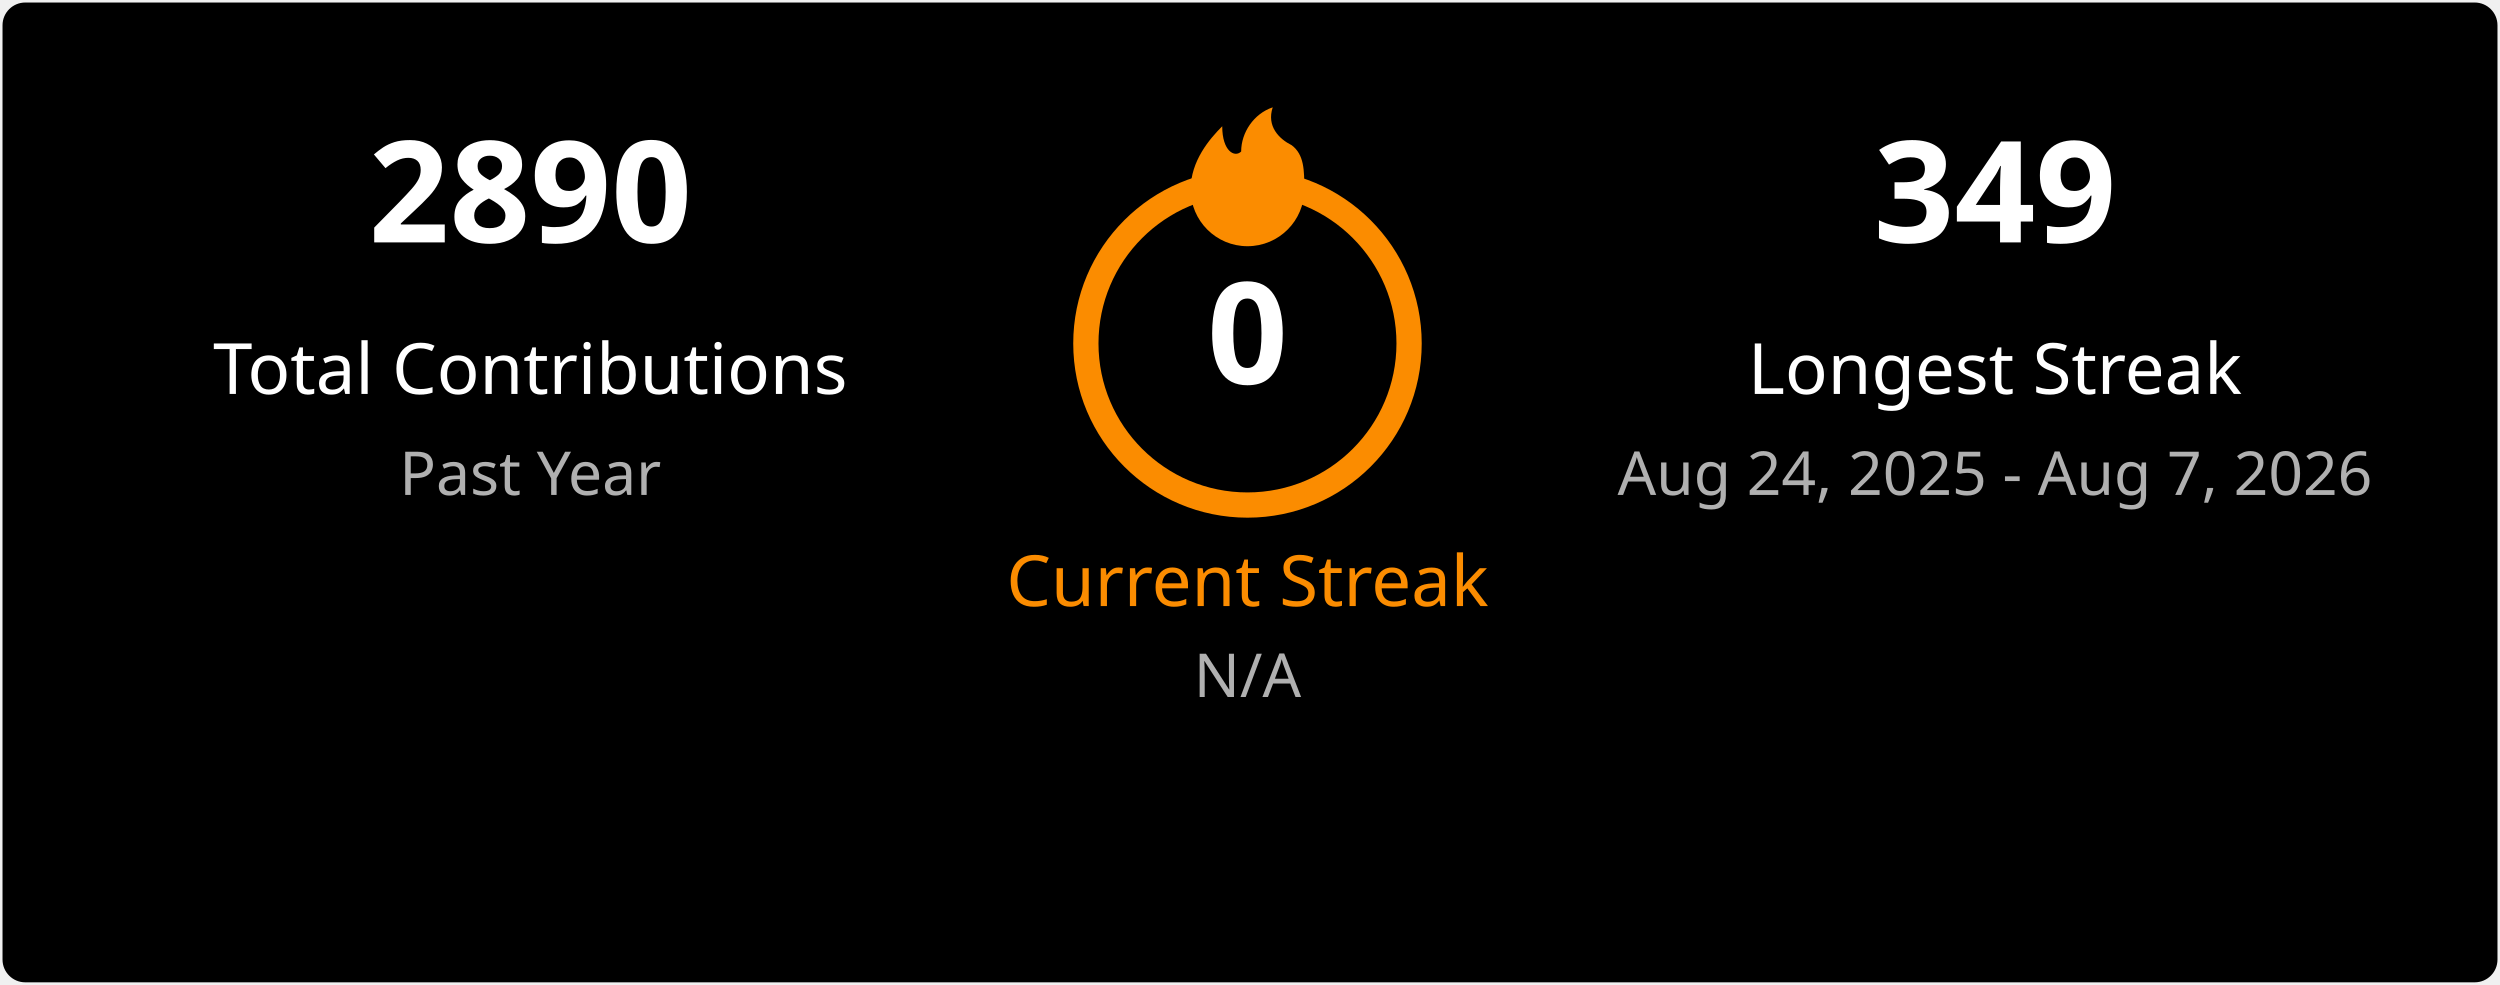
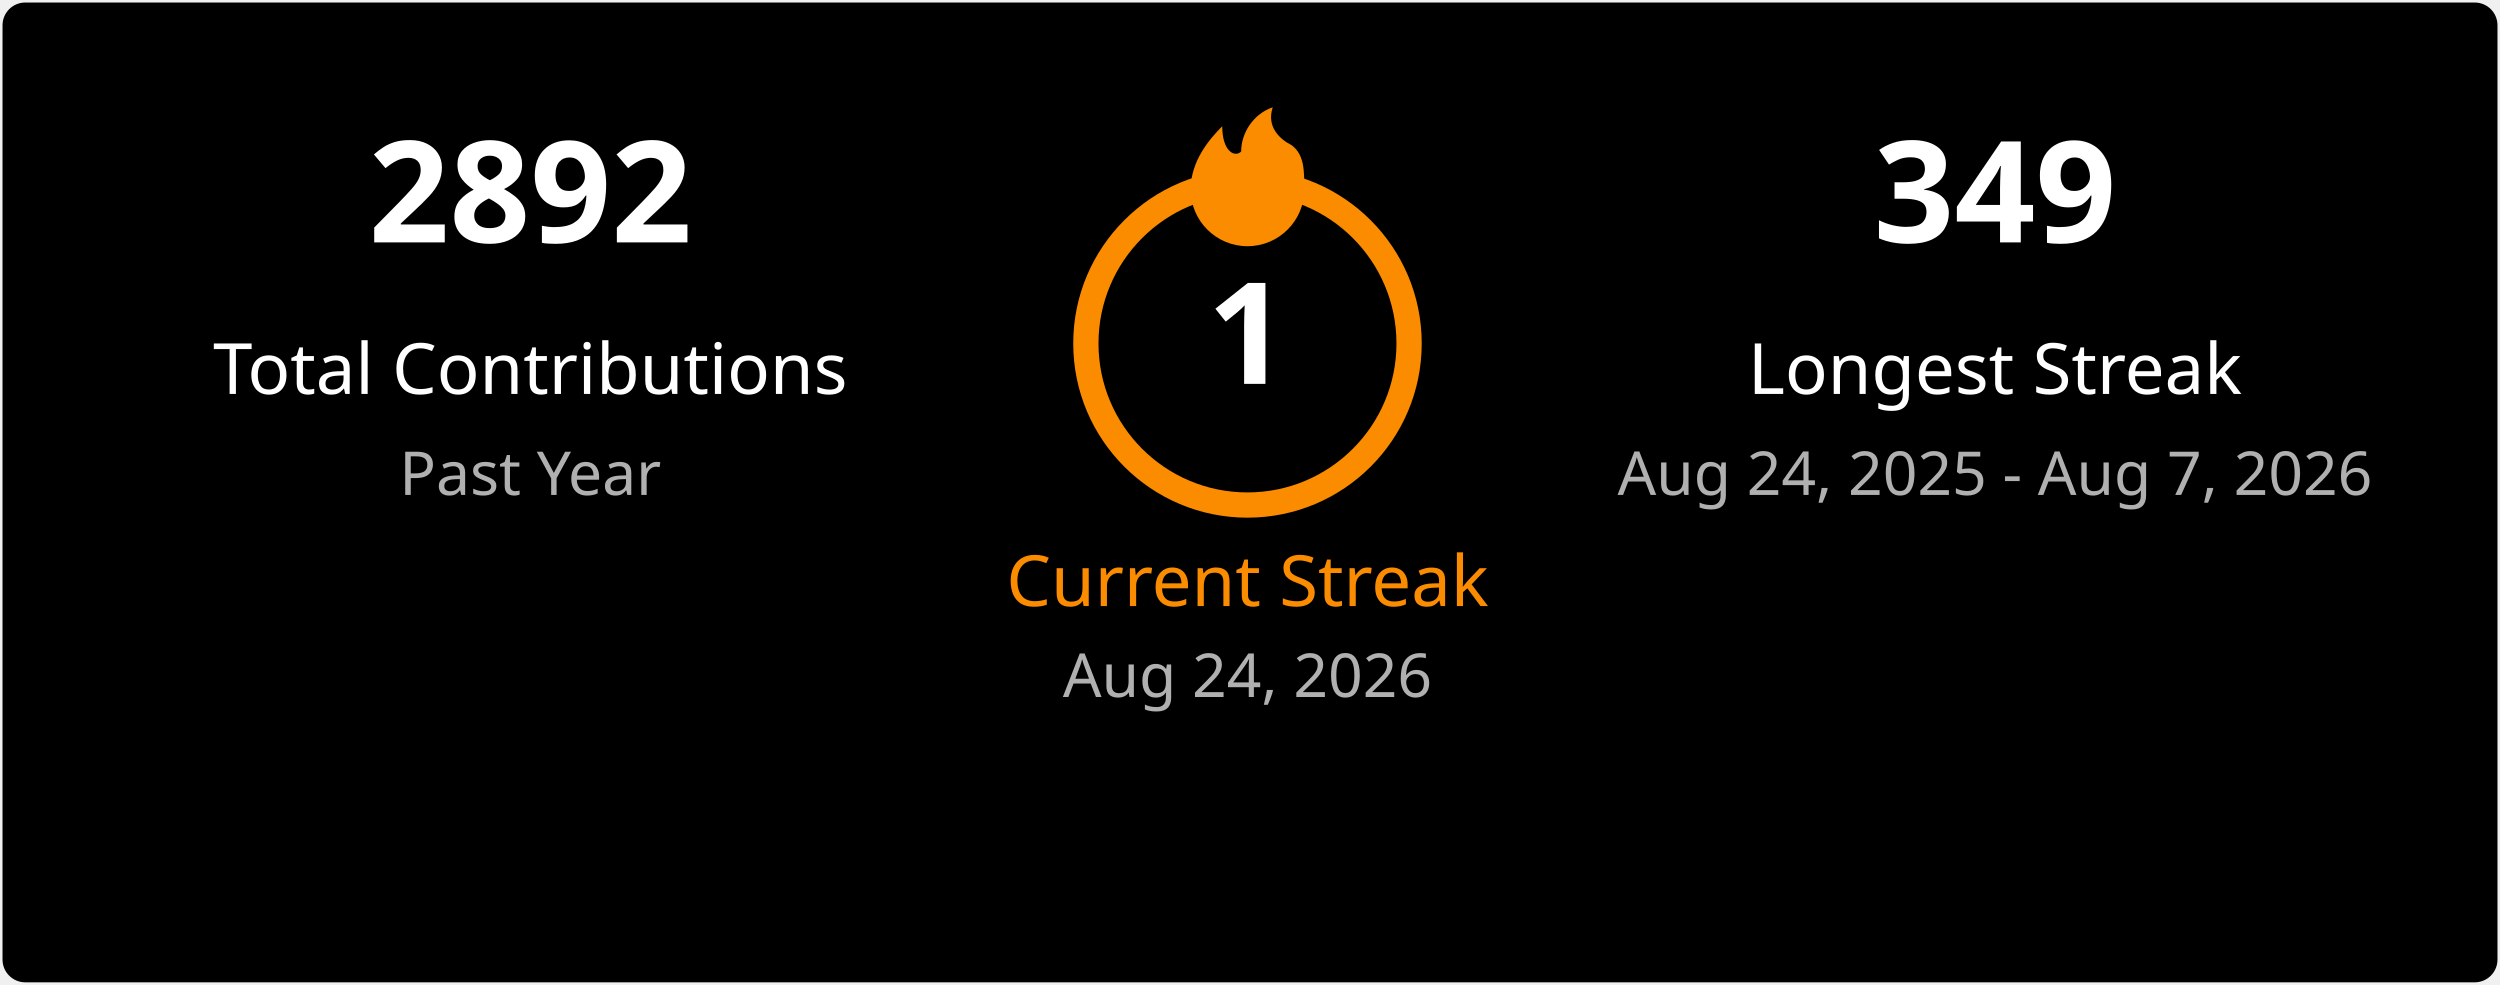
<svg xmlns="http://www.w3.org/2000/svg" width="495" height="195" viewBox="0 0 495 195" fill="none">
  <style>
    .title { font: 600 18px 'Segoe UI', Ubuntu, Sans-Serif; fill: #ffffff; }
    .stat-number { font: 700 28px 'Segoe UI', Ubuntu, Sans-Serif; }
    .stat-label { font: 400 14px 'Segoe UI', Ubuntu, Sans-Serif; }
    .date-range { font: 400 12px 'Segoe UI', Ubuntu, Sans-Serif; fill: #b0b0b0; }
    .fire { fill: #fb8c00; }
  </style>
  <rect x="0.5" y="0.5" rx="4.5" width="494" height="194" fill="#000000" stroke-opacity="0" />
  <g transform="translate(50, 48)">
-     <text class="stat-number" fill="#ffffff" text-anchor="middle" x="55">2890</text>
+     <text class="stat-number" fill="#ffffff" text-anchor="middle" x="55">2892</text>
    <text class="stat-label" fill="#ffffff" text-anchor="middle" x="55" y="30">Total Contributions</text>
    <text class="date-range" text-anchor="middle" x="55" y="50">Past Year</text>
  </g>
  <g transform="translate(197, 20)">
    <circle cx="50" cy="48" r="32" fill="none" stroke="#fb8c00" stroke-width="5" />
    <svg x="35" y="0" width="30" height="30" viewBox="0 0 24 24">
      <path class="fire" d="M12 23C7.029 23 3 18.971 3 14C3 9.5 6 6 8 4C8 8 10 9 11 8C11 5 13 2 16 1C15 4 17 6 19 7C21 8.5 21 11 21 14C21 18.971 16.971 23 12 23Z" />
    </svg>
-     <text class="stat-number" fill="#ffffff" text-anchor="middle" x="50" y="56">0</text>
+     <text class="stat-number" fill="#ffffff" text-anchor="middle" x="50" y="56">1</text>
    <text class="stat-label" fill="#fb8c00" text-anchor="middle" x="50" y="100">Current Streak</text>
-     <text class="date-range" text-anchor="middle" x="50" y="118">N/A</text>
+     <text class="date-range" text-anchor="middle" x="50" y="118">Aug 24, 2026</text>
  </g>
  <g transform="translate(340, 48)">
    <text class="stat-number" fill="#ffffff" text-anchor="middle" x="55">349</text>
    <text class="stat-label" fill="#ffffff" text-anchor="middle" x="55" y="30">Longest Streak</text>
    <text class="date-range" text-anchor="middle" x="55" y="50">Aug 24, 2025 - Aug 7, 2026</text>
  </g>
</svg>
